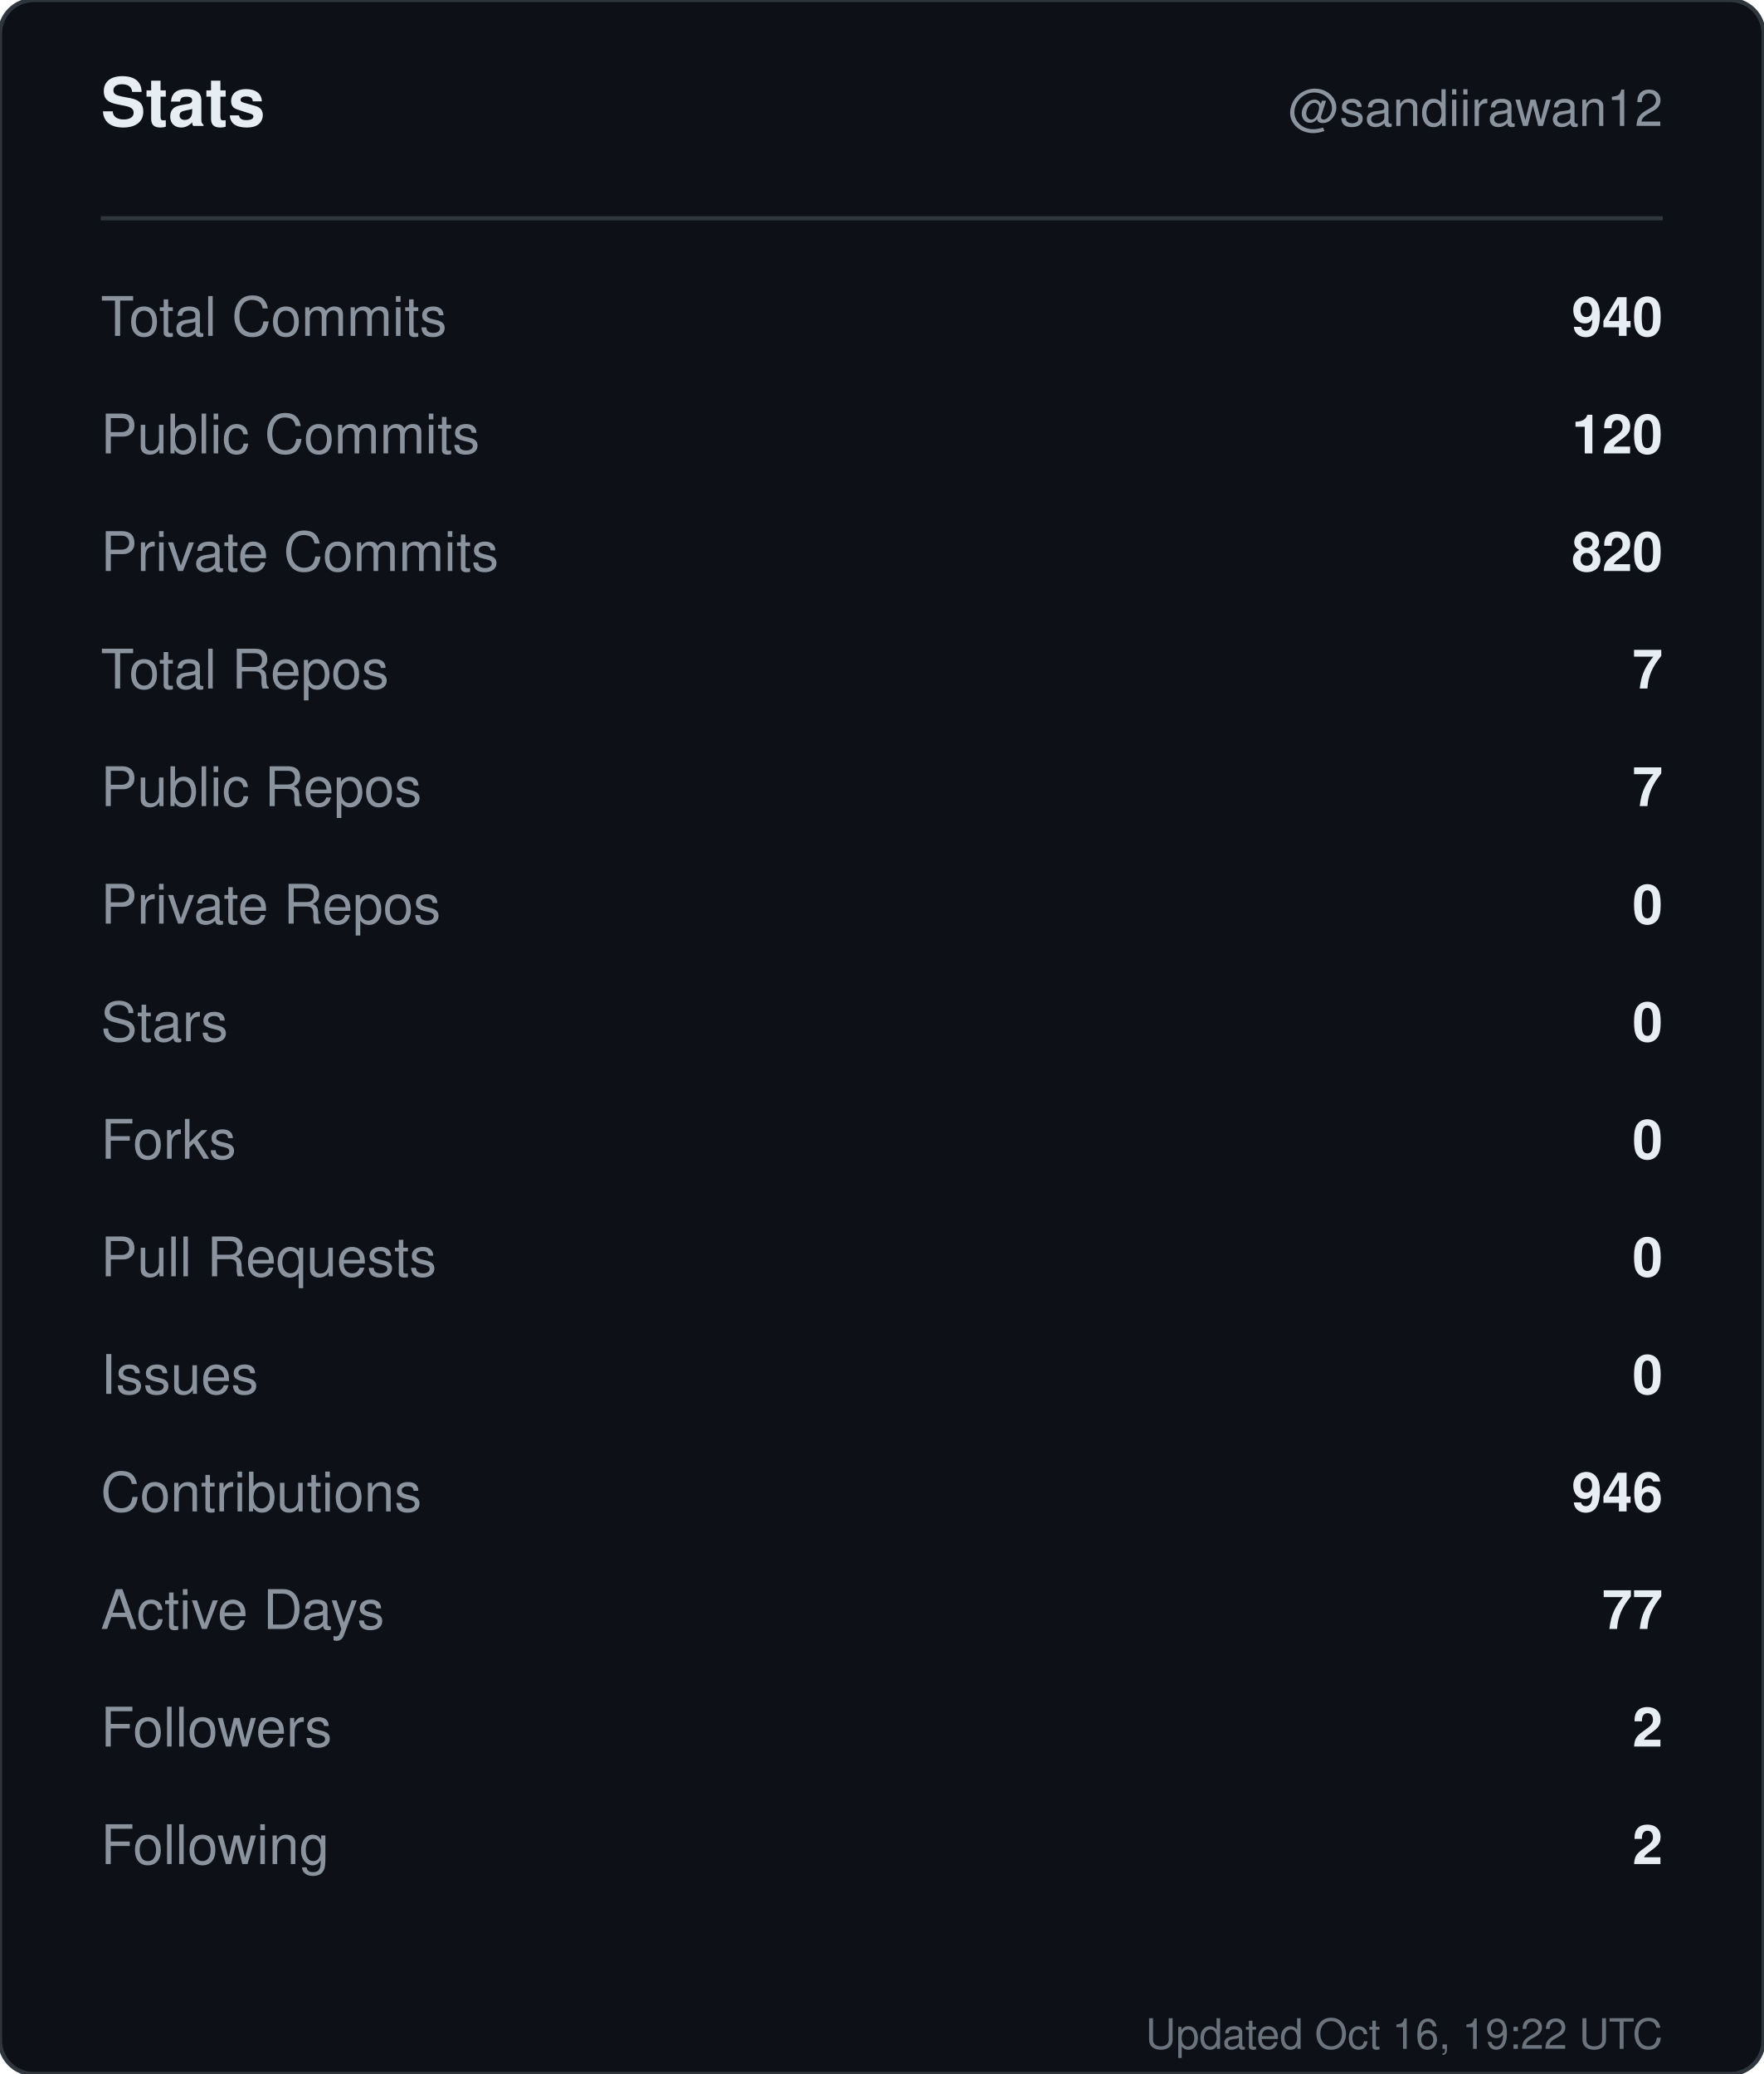
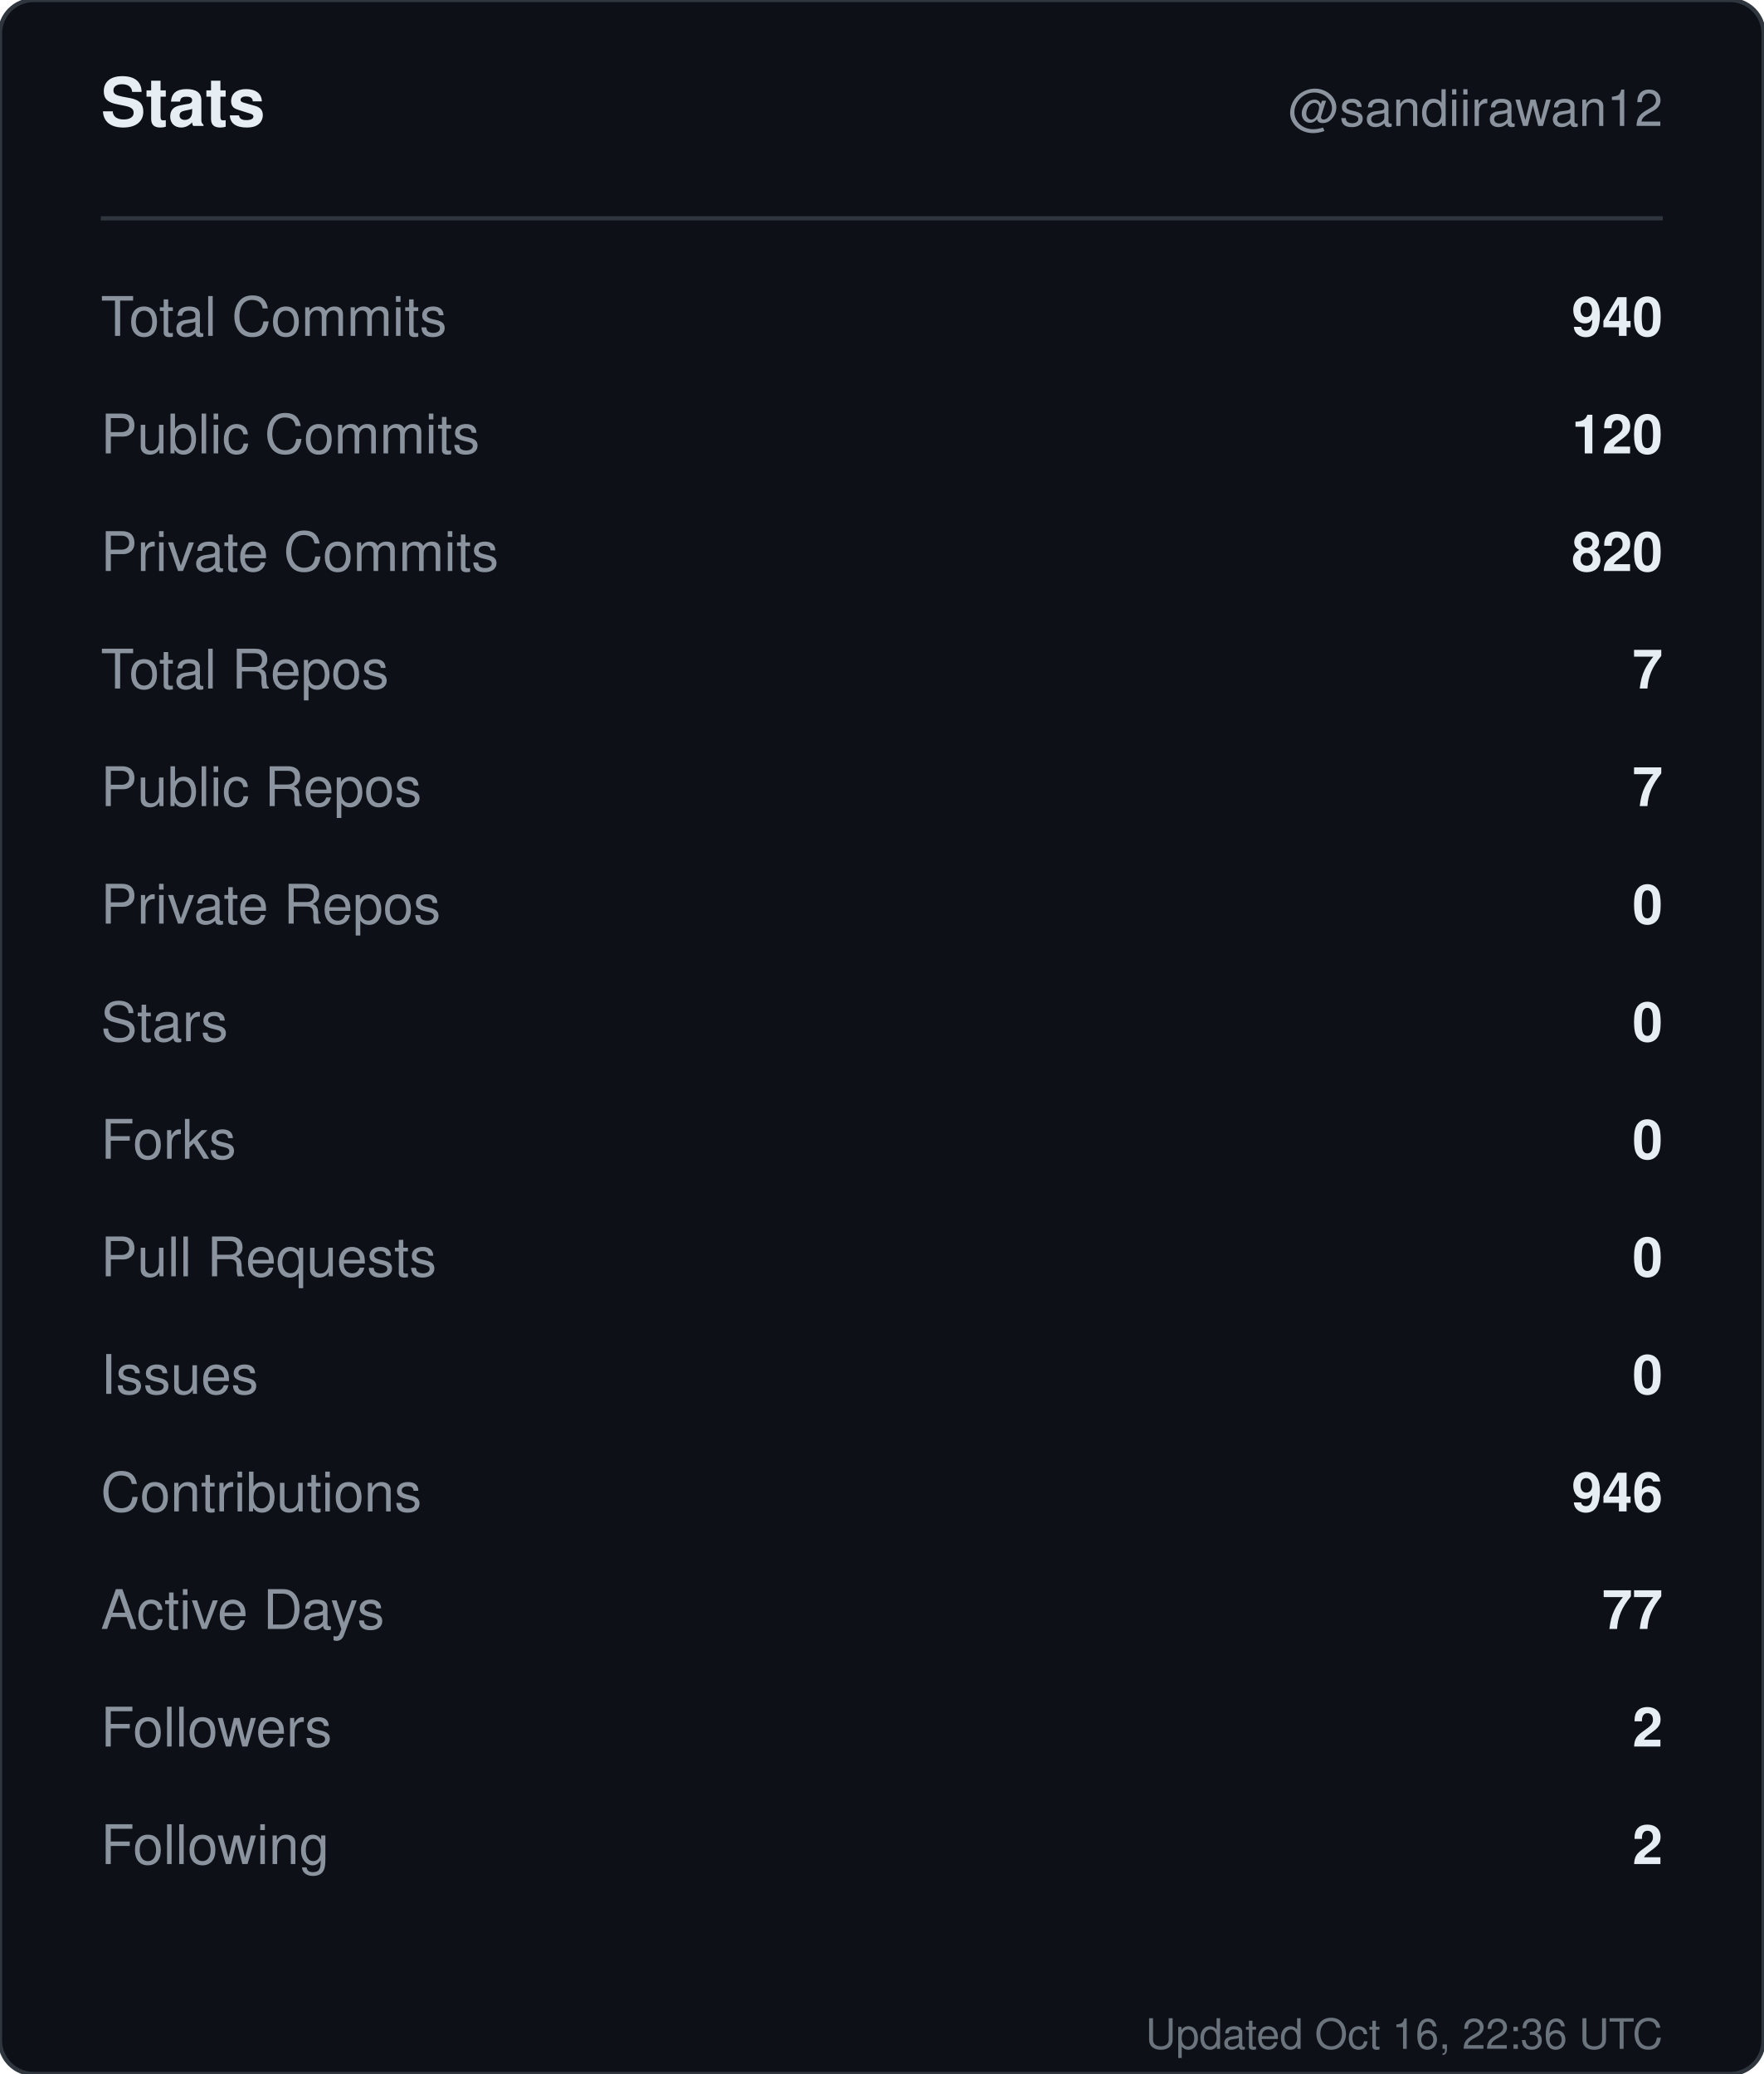
<svg xmlns="http://www.w3.org/2000/svg" width="420" height="494" viewBox="0 0 420 494" role="img" aria-label="Stats for sandiirawan12">
  <rect width="420" height="494" rx="8" fill="#0d1117" stroke="#30363d" />
  <g font-family="-apple-system, BlinkMacSystemFont, Segoe UI, Helvetica, Arial, sans-serif">
    <text x="24" y="30" fill="#e6edf3" font-size="16" font-weight="700">Stats</text>
    <text x="396" y="30" fill="#8b949e" font-size="12" text-anchor="end">@sandiirawan12</text>
    <line x1="24" y1="52" x2="396" y2="52" stroke="#30363d" />
    <text x="24" y="80" fill="#8b949e" font-size="13">Total Commits</text>
    <text x="396" y="80" fill="#e6edf3" font-size="13" font-weight="600" text-anchor="end">940</text>
    <text x="24" y="108" fill="#8b949e" font-size="13">Public Commits</text>
    <text x="396" y="108" fill="#e6edf3" font-size="13" font-weight="600" text-anchor="end">120</text>
    <text x="24" y="136" fill="#8b949e" font-size="13">Private Commits</text>
    <text x="396" y="136" fill="#e6edf3" font-size="13" font-weight="600" text-anchor="end">820</text>
    <text x="24" y="164" fill="#8b949e" font-size="13">Total Repos</text>
    <text x="396" y="164" fill="#e6edf3" font-size="13" font-weight="600" text-anchor="end">7</text>
    <text x="24" y="192" fill="#8b949e" font-size="13">Public Repos</text>
    <text x="396" y="192" fill="#e6edf3" font-size="13" font-weight="600" text-anchor="end">7</text>
    <text x="24" y="220" fill="#8b949e" font-size="13">Private Repos</text>
    <text x="396" y="220" fill="#e6edf3" font-size="13" font-weight="600" text-anchor="end">0</text>
    <text x="24" y="248" fill="#8b949e" font-size="13">Stars</text>
    <text x="396" y="248" fill="#e6edf3" font-size="13" font-weight="600" text-anchor="end">0</text>
    <text x="24" y="276" fill="#8b949e" font-size="13">Forks</text>
    <text x="396" y="276" fill="#e6edf3" font-size="13" font-weight="600" text-anchor="end">0</text>
    <text x="24" y="304" fill="#8b949e" font-size="13">Pull Requests</text>
    <text x="396" y="304" fill="#e6edf3" font-size="13" font-weight="600" text-anchor="end">0</text>
    <text x="24" y="332" fill="#8b949e" font-size="13">Issues</text>
    <text x="396" y="332" fill="#e6edf3" font-size="13" font-weight="600" text-anchor="end">0</text>
    <text x="24" y="360" fill="#8b949e" font-size="13">Contributions</text>
    <text x="396" y="360" fill="#e6edf3" font-size="13" font-weight="600" text-anchor="end">946</text>
    <text x="24" y="388" fill="#8b949e" font-size="13">Active Days</text>
    <text x="396" y="388" fill="#e6edf3" font-size="13" font-weight="600" text-anchor="end">77</text>
    <text x="24" y="416" fill="#8b949e" font-size="13">Followers</text>
    <text x="396" y="416" fill="#e6edf3" font-size="13" font-weight="600" text-anchor="end">2</text>
    <text x="24" y="444" fill="#8b949e" font-size="13">Following</text>
    <text x="396" y="444" fill="#e6edf3" font-size="13" font-weight="600" text-anchor="end">2</text>
-     <text x="396" y="488" fill="#8b949e" font-size="10" text-anchor="end" opacity="0.75">Updated Oct 16, 19:22 UTC</text>
+     <text x="396" y="488" fill="#8b949e" font-size="10" text-anchor="end" opacity="0.75">Updated Oct 16, 22:36 UTC</text>
  </g>
</svg>
